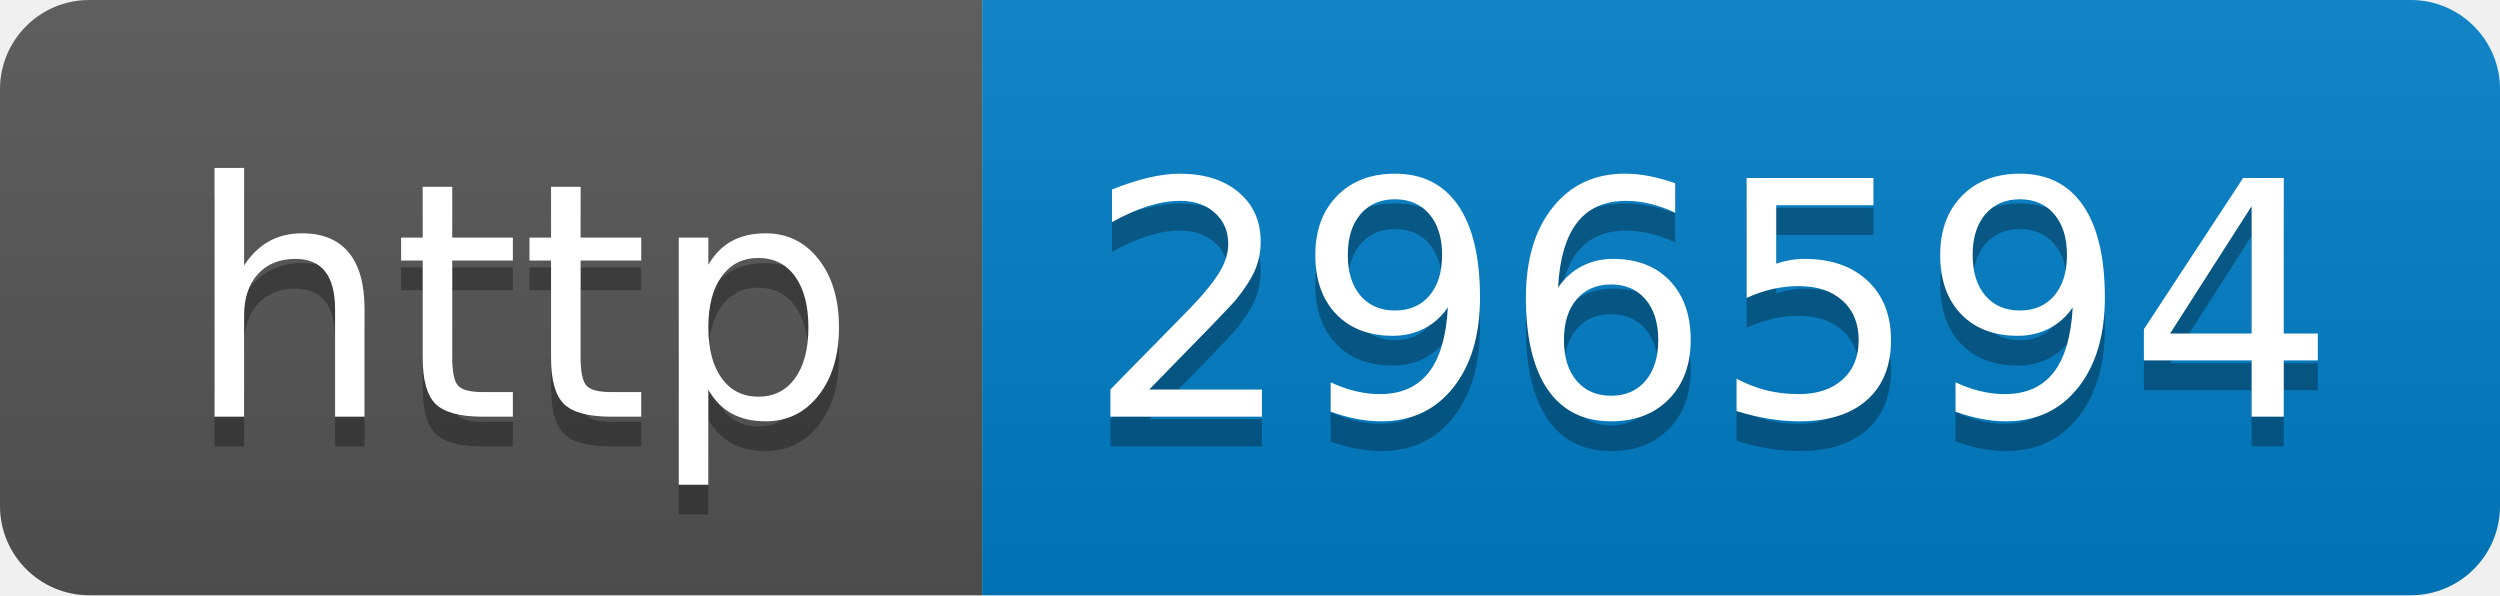
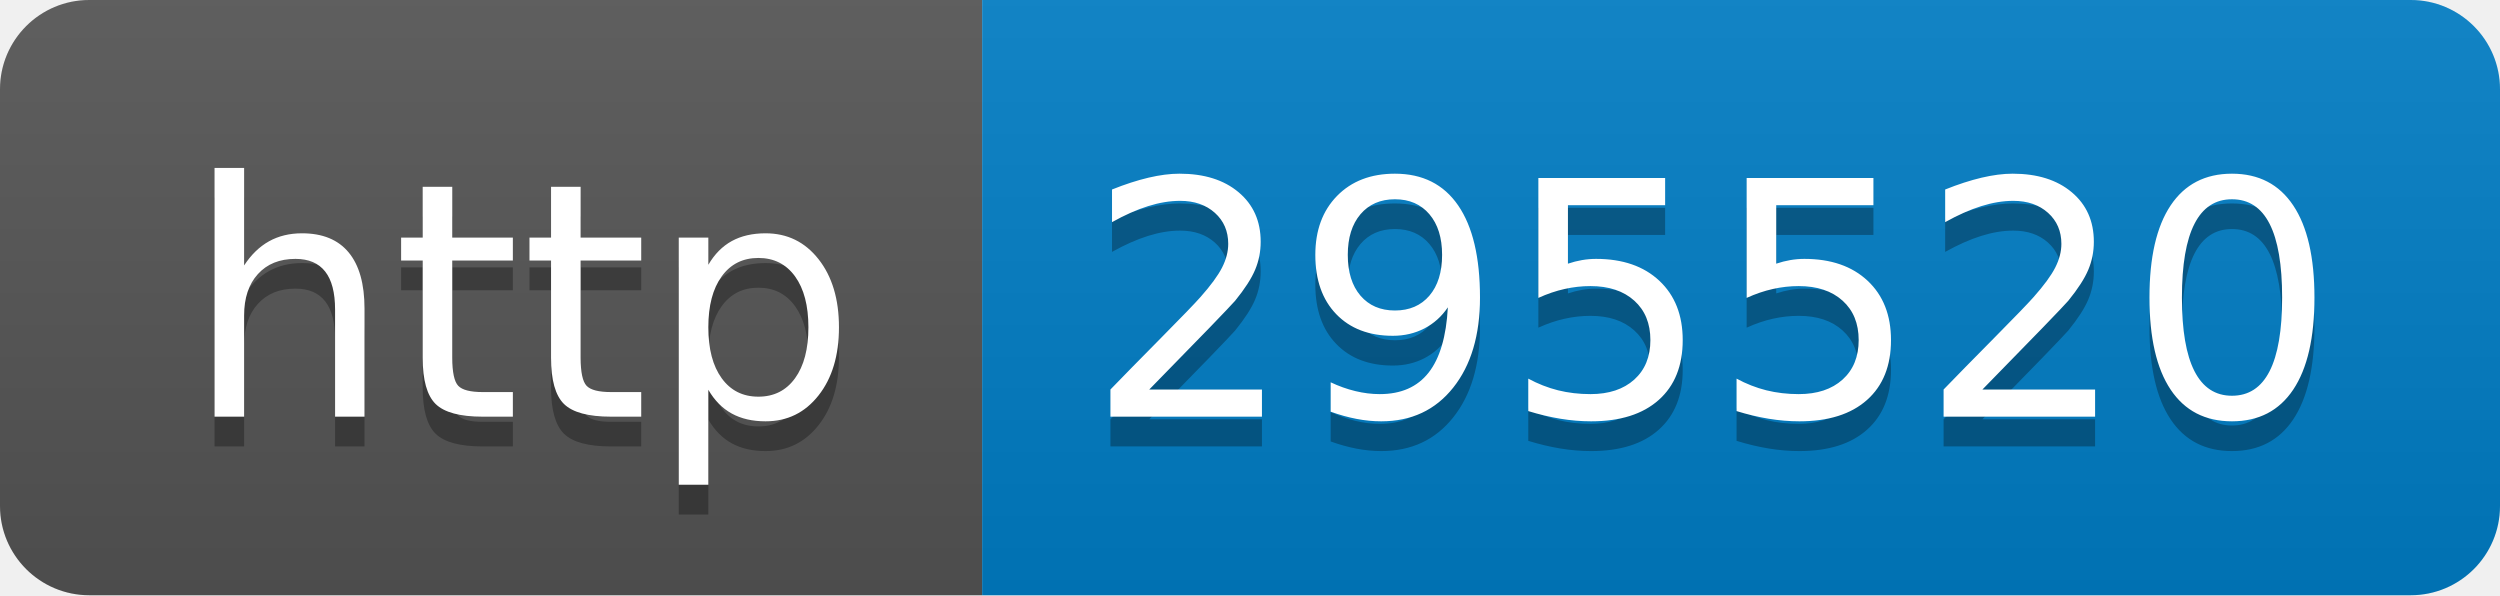
- <svg xmlns="http://www.w3.org/2000/svg" width="84" height="20" role="img" aria-label="http: 296594">
+ <svg xmlns="http://www.w3.org/2000/svg" width="84" height="20" role="img" aria-label="http: 295520">
  <linearGradient id="s" x2="0" y2="100%">
    <stop offset="0" stop-color="#bbb" stop-opacity=".1" />
    <stop offset="1" stop-opacity=".1" />
  </linearGradient>
  <clipPath id="r">
    <rect width="84" height="20" rx="3" fill="#fff" />
  </clipPath>
  <g clip-path="url(#r)">
    <rect width="33" height="20" fill="#555" />
    <rect x="33" width="51" height="20" fill="#007ec6" />
    <rect width="84" height="20" fill="url(#s)" />
  </g>
  <g fill="#fff" text-anchor="middle" font-family="Verdana,Geneva,DejaVu Sans,sans-serif" text-rendering="geometricPrecision" font-size="110">
    <text aria-hidden="true" x="175" y="150" fill="#010101" fill-opacity=".3" transform="scale(.1)" textLength="230">http</text>
    <text x="175" y="140" transform="scale(.1)" fill="#fff" textLength="230">http</text>
-     <text aria-hidden="true" x="575" y="150" fill="#010101" fill-opacity=".3" transform="scale(.1)" textLength="410">296594</text>
-     <text x="575" y="140" transform="scale(.1)" fill="#fff" textLength="410">296594</text>
+     <text aria-hidden="true" x="575" y="150" fill="#010101" fill-opacity=".3" transform="scale(.1)" textLength="410">295520</text>
+     <text x="575" y="140" transform="scale(.1)" fill="#fff" textLength="410">295520</text>
  </g>
</svg>
